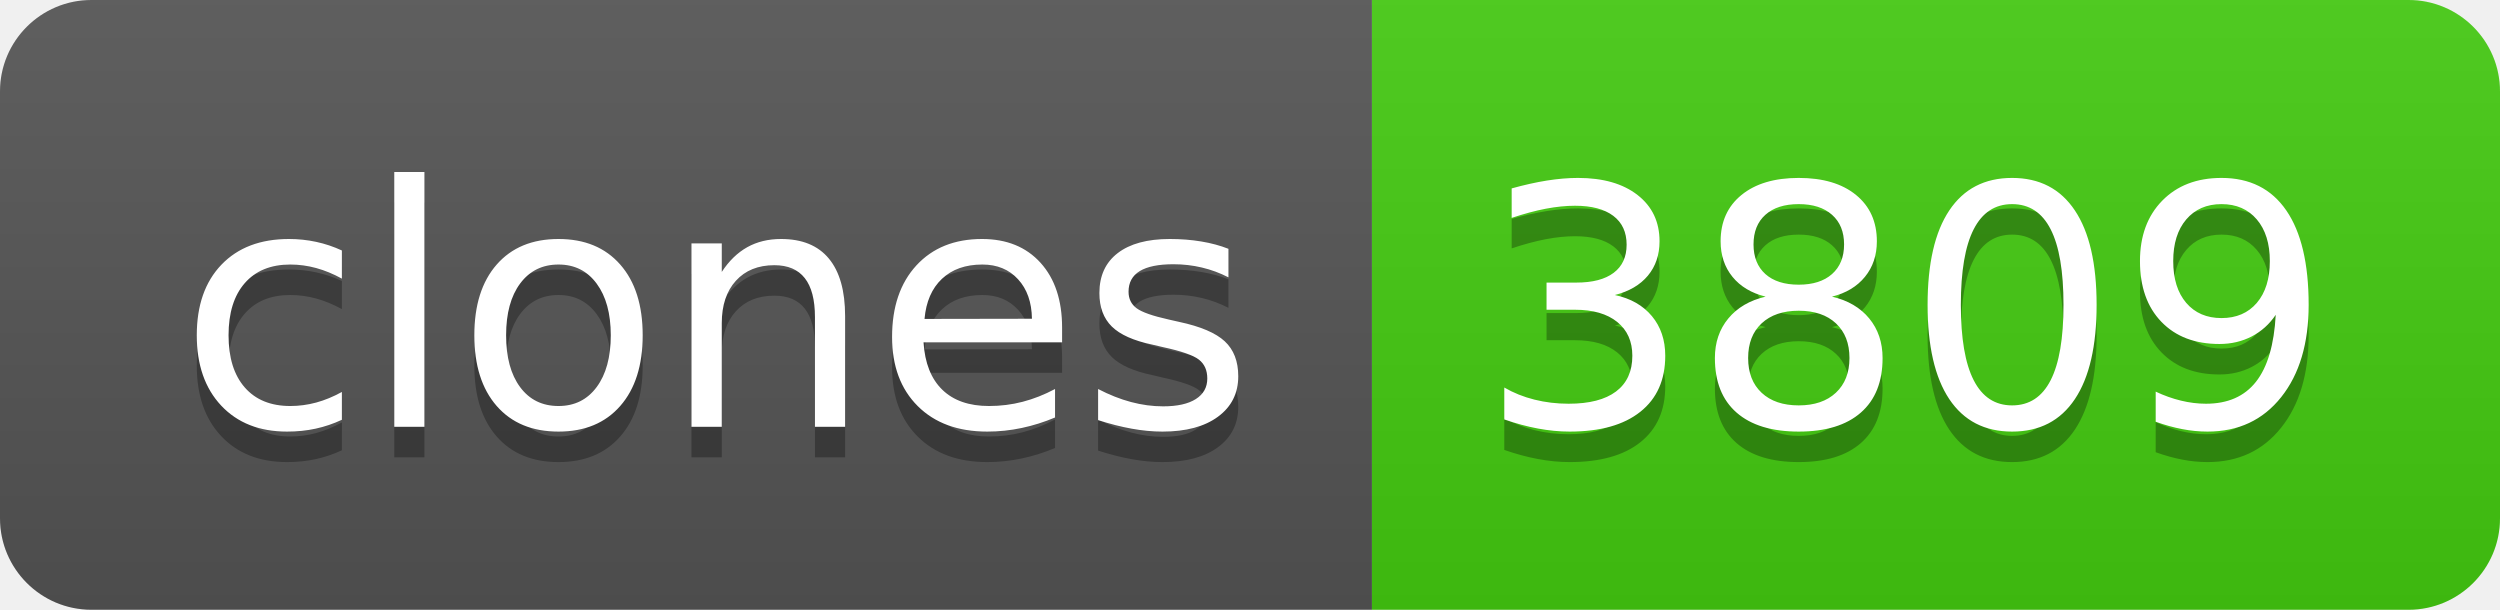
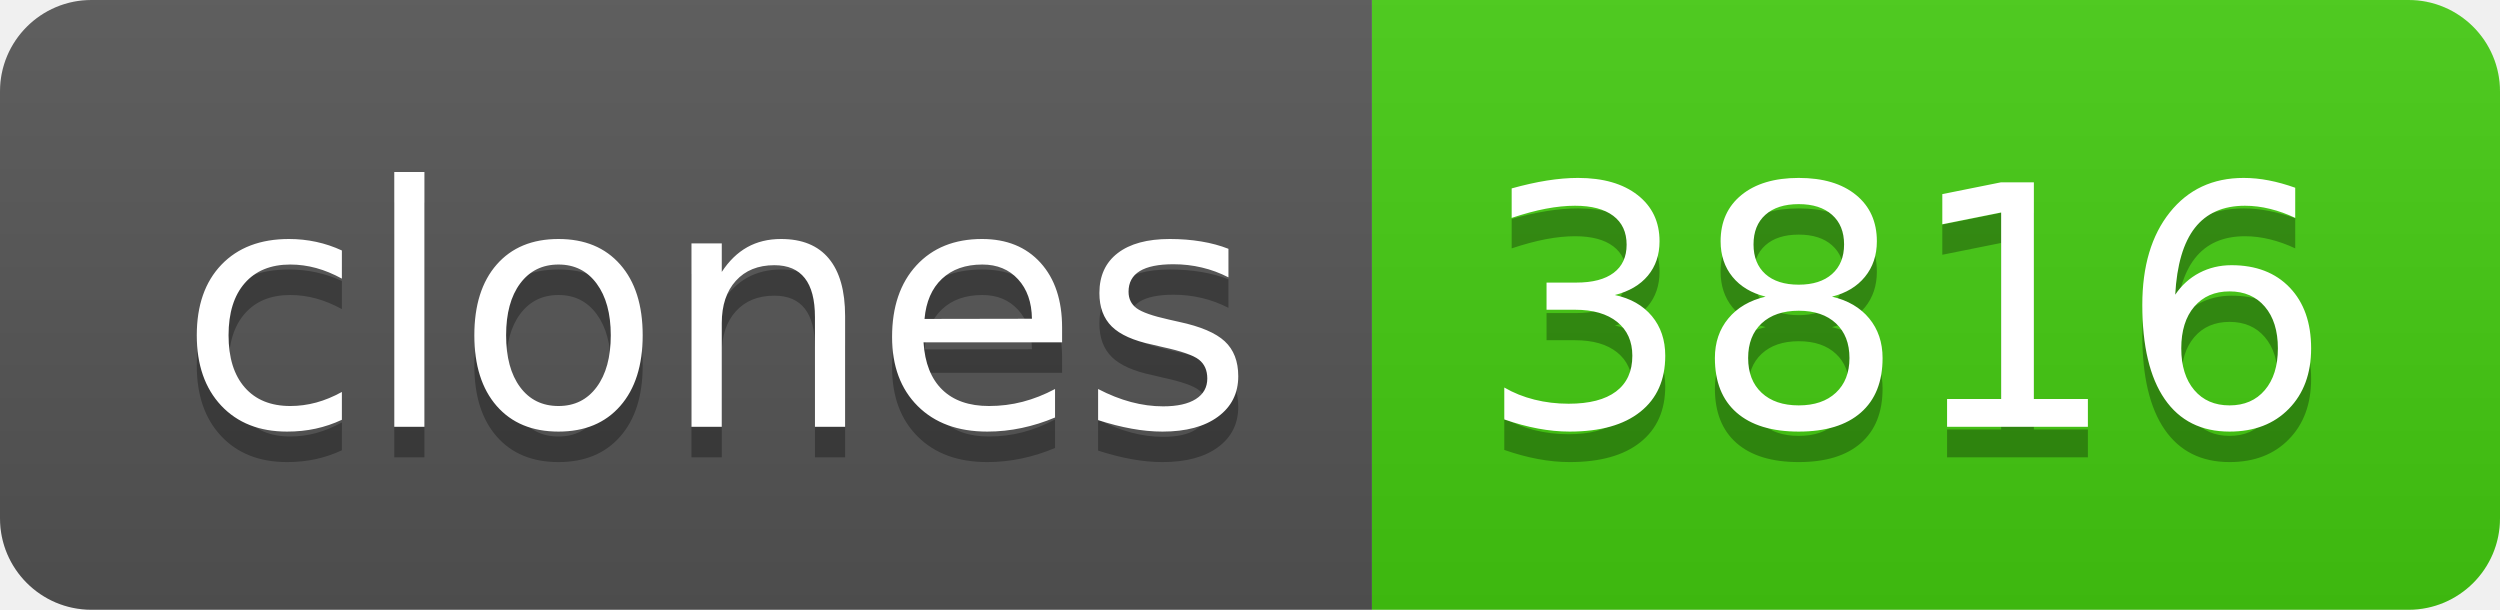
- <svg xmlns="http://www.w3.org/2000/svg" width="82" height="20" role="img" aria-label="clones: 3809">
+ <svg xmlns="http://www.w3.org/2000/svg" width="82" height="20" role="img" aria-label="clones: 3816">
  <linearGradient id="s" x2="0" y2="100%">
    <stop offset="0" stop-color="#bbb" stop-opacity=".1" />
    <stop offset="1" stop-opacity=".1" />
  </linearGradient>
  <clipPath id="r">
    <rect width="82" height="20" rx="3" fill="#fff" />
  </clipPath>
  <g clip-path="url(#r)">
    <rect width="45" height="20" fill="#555" />
    <rect x="45" width="37" height="20" fill="#4c1" />
    <rect width="82" height="20" fill="url(#s)" />
  </g>
  <g fill="#fff" text-anchor="middle" font-family="Verdana,Geneva,DejaVu Sans,sans-serif" text-rendering="geometricPrecision" font-size="110">
    <text aria-hidden="true" x="235" y="150" fill="#010101" fill-opacity=".3" transform="scale(.1)" textLength="350">clones</text>
    <text x="235" y="140" transform="scale(.1)" fill="#fff" textLength="350">clones</text>
-     <text aria-hidden="true" x="625" y="150" fill="#010101" fill-opacity=".3" transform="scale(.1)" textLength="270">3809</text>
-     <text x="625" y="140" transform="scale(.1)" fill="#fff" textLength="270">3809</text>
+     <text aria-hidden="true" x="625" y="150" fill="#010101" fill-opacity=".3" transform="scale(.1)" textLength="270">3816</text>
+     <text x="625" y="140" transform="scale(.1)" fill="#fff" textLength="270">3816</text>
  </g>
</svg>
